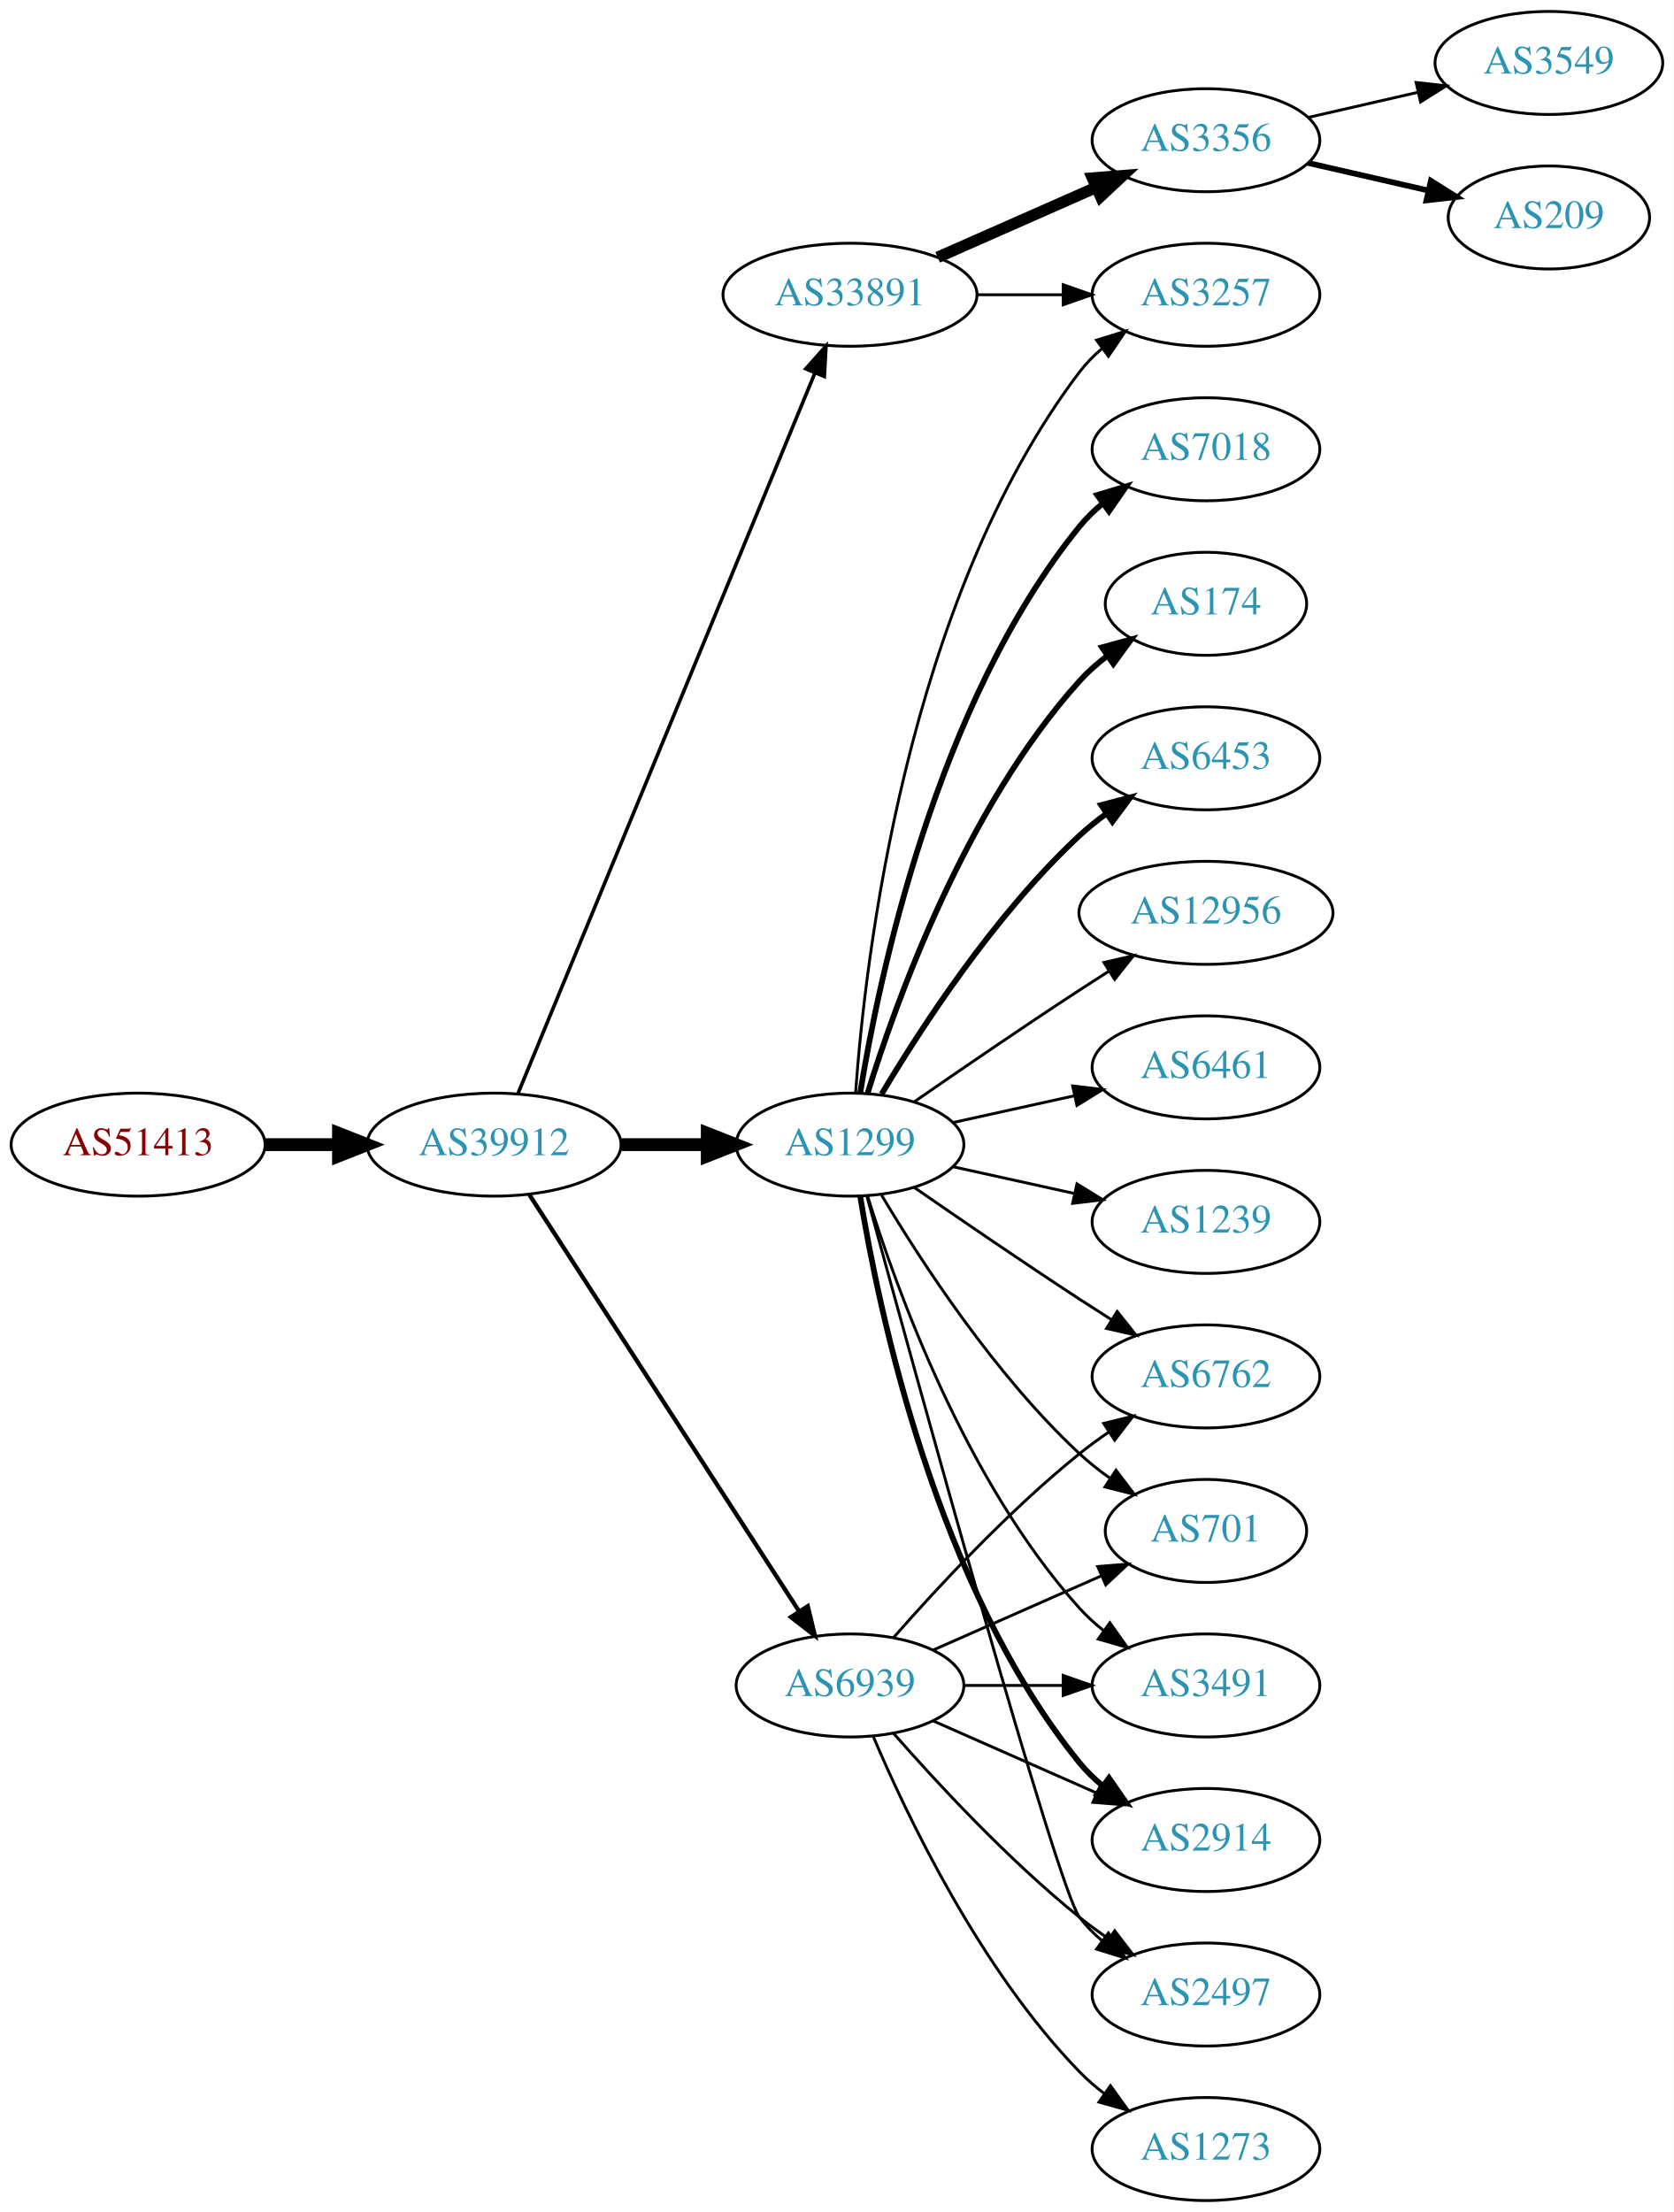
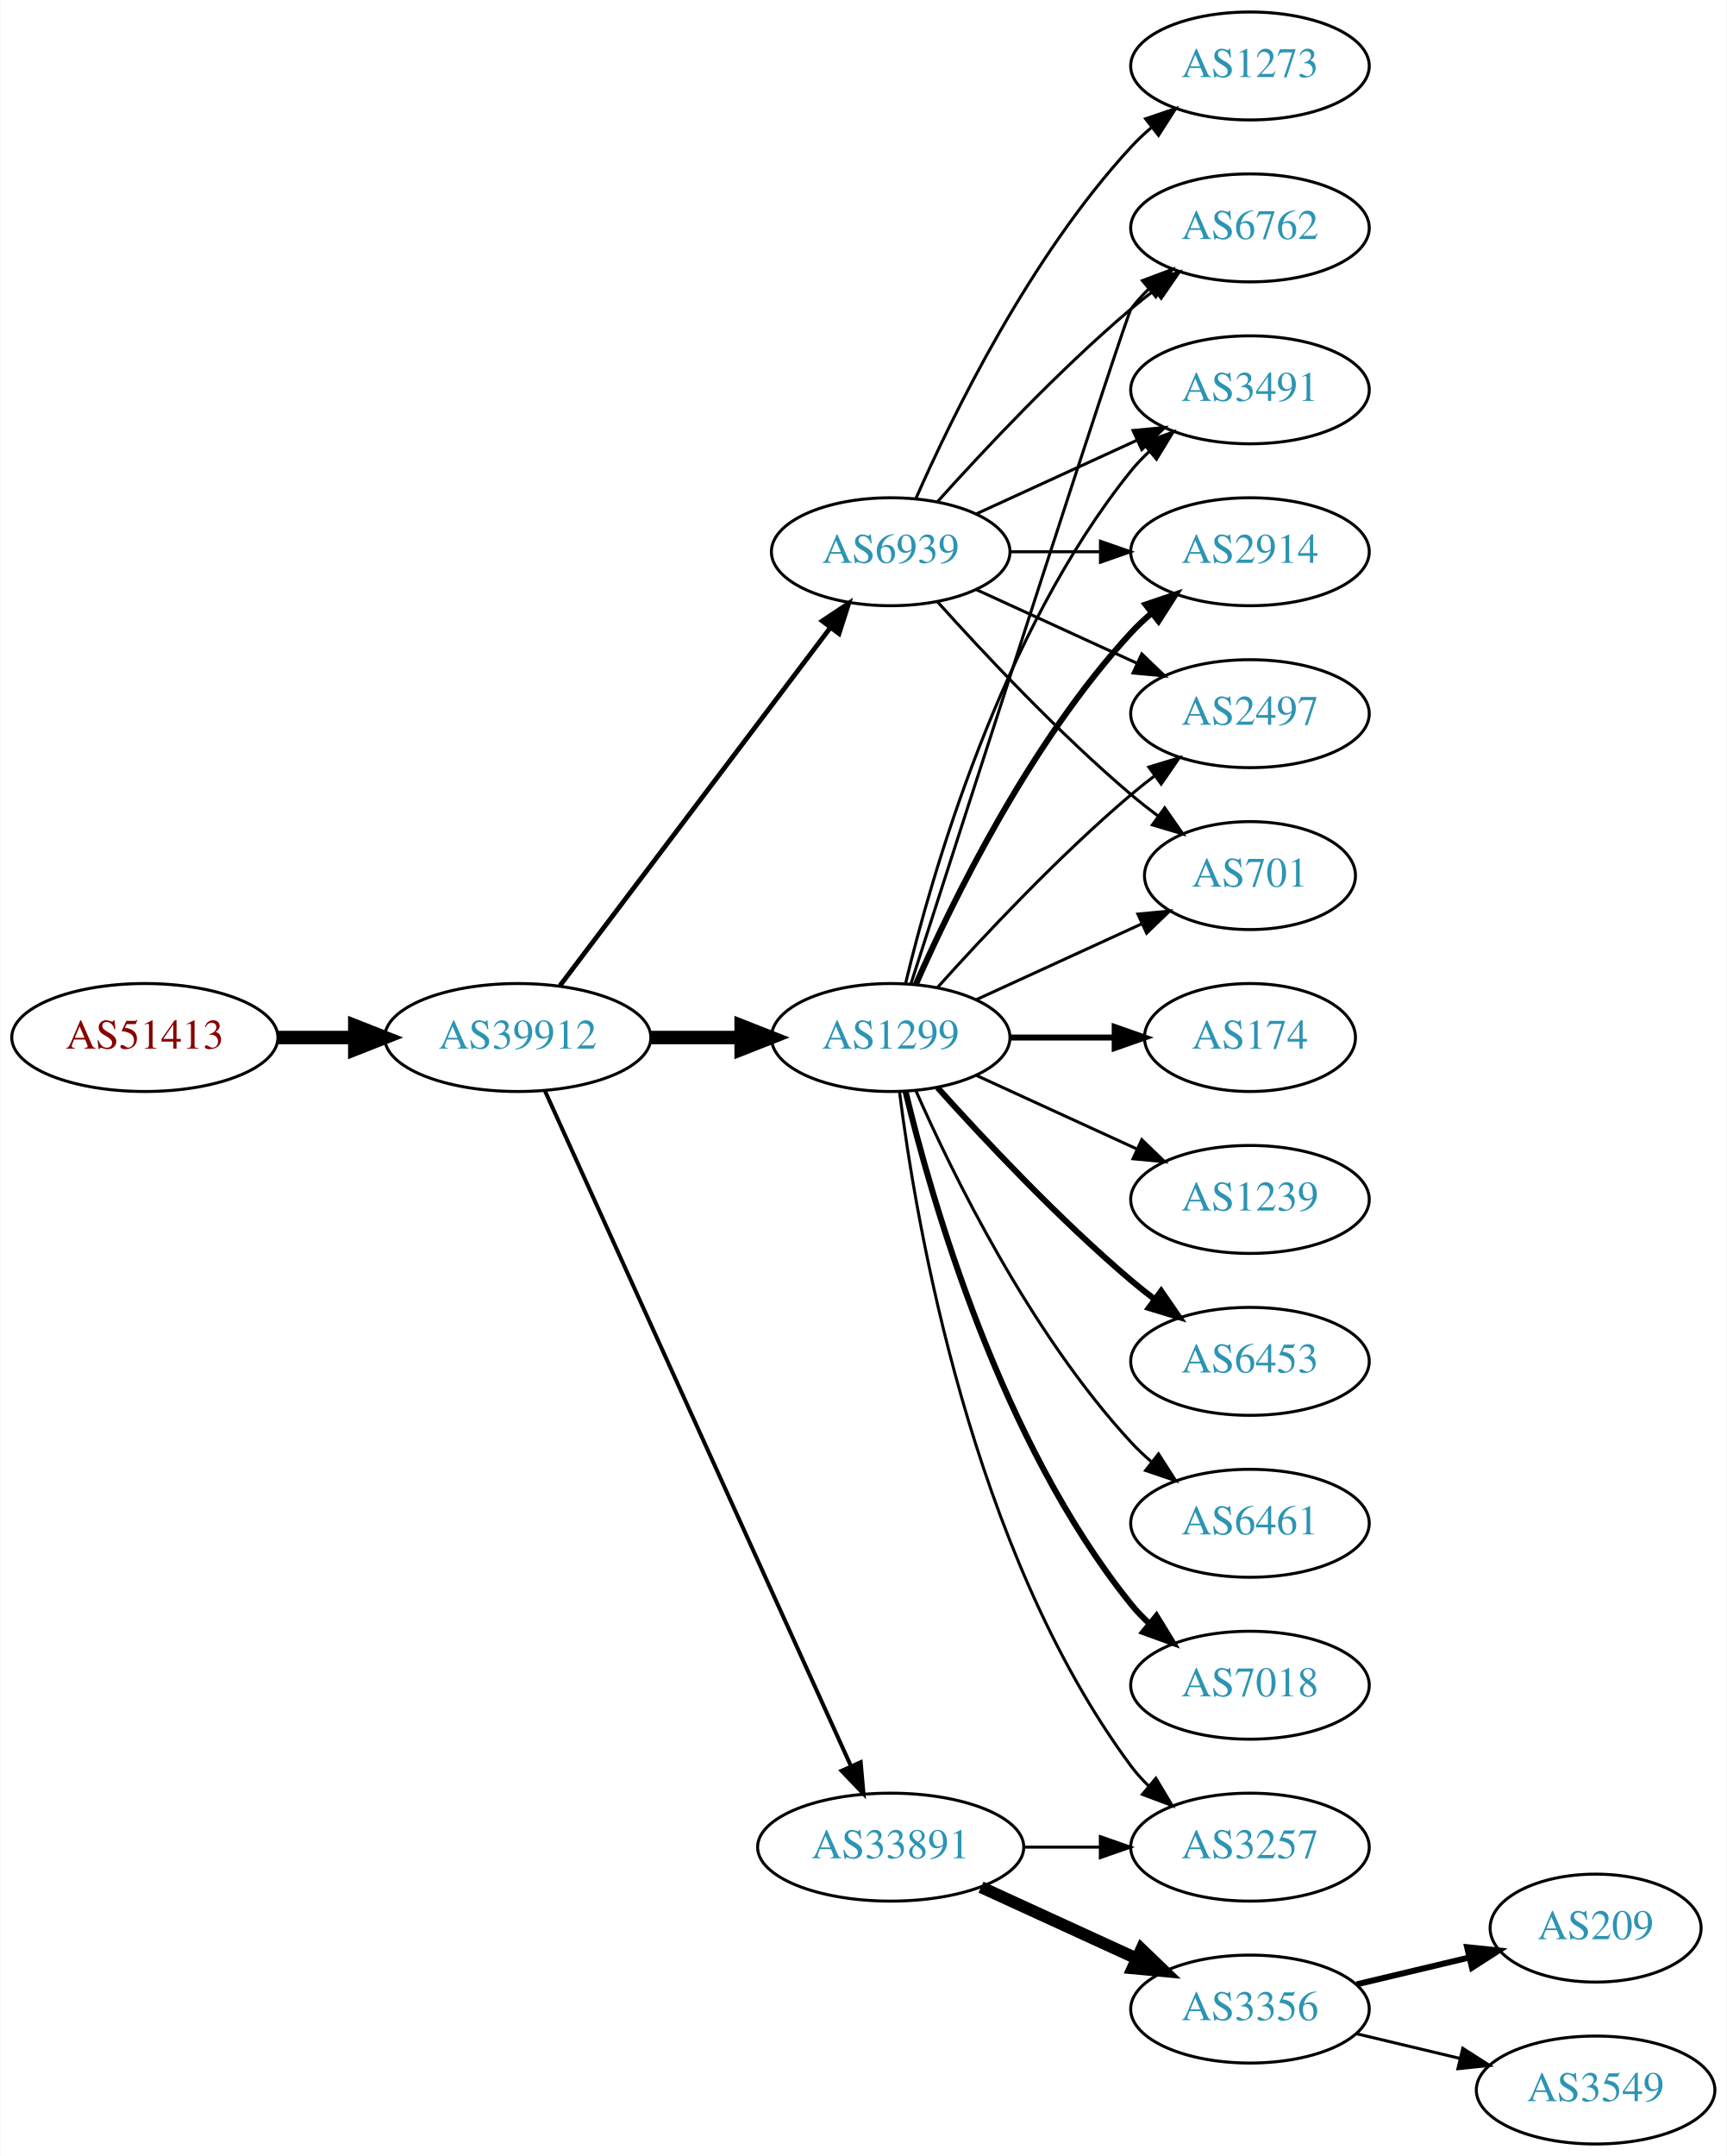
- <svg xmlns="http://www.w3.org/2000/svg" xmlns:xlink="http://www.w3.org/1999/xlink" width="585pt" height="773pt" viewBox="0.00 0.00 584.86 773.00">
-   <g id="graph0" class="graph" transform="scale(1 1) rotate(0) translate(4 769)">
-     <polygon fill="white" stroke="none" points="-4,4 -4,-769 580.862,-769 580.862,4 -4,4" />
+ <svg xmlns="http://www.w3.org/2000/svg" xmlns:xlink="http://www.w3.org/1999/xlink" width="576pt" height="719pt" viewBox="0.00 0.00 575.76 719.00">
+   <g id="graph0" class="graph" transform="scale(1 1) rotate(0) translate(4 715)">
+     <polygon fill="white" stroke="none" points="-4,4 -4,-715 571.762,-715 571.762,4 -4,4" />
    <g id="node1" class="node">
      <g id="a_node1">
        <a xlink:href="/asn/51413" xlink:title="AS51413 ~ Wirtschaftskammer Kaernten [AT]">
          <ellipse fill="#ffffff" stroke="black" cx="44.196" cy="-369" rx="44.393" ry="18" />
          <text text-anchor="middle" x="44.196" y="-365.3" font-family="Times,serif" font-size="14.00" fill="#880000">AS51413</text>
        </a>
      </g>
    </g>
    <g id="node2" class="node">
      <g id="a_node2">
        <a xlink:href="/asn/39912" xlink:title="AS39912 ~ oja.at GmbH [AT]">
          <ellipse fill="#ffffff" stroke="black" cx="168.588" cy="-369" rx="44.393" ry="18" />
          <text text-anchor="middle" x="168.588" y="-365.3" font-family="Times,serif" font-size="14.00" fill="#2c94b3">AS39912</text>
        </a>
      </g>
    </g>
    <g id="edge1" class="edge">
      <path fill="none" stroke="black" stroke-width="4.5" d="M88.692,-369C96.898,-369 105.569,-369 114.041,-369" />
      <polygon fill="black" stroke="black" stroke-width="4.5" points="114.233,-372.938 124.233,-369 114.233,-365.063 114.233,-372.938" />
    </g>
    <g id="node3" class="node">
      <g id="a_node3">
-         <a xlink:href="/asn/33891" xlink:title="AS33891 ~ CORE-BACKBONE GMBH GLOBAL NETWORK [DE]">
-           <ellipse fill="#ffffff" stroke="black" cx="292.98" cy="-666" rx="44.393" ry="18" />
-           <text text-anchor="middle" x="292.98" y="-662.3" font-family="Times,serif" font-size="14.00" fill="#2c94b3">AS33891</text>
-         </a>
-       </g>
-     </g>
-     <g id="edge2" class="edge">
-       <path fill="none" stroke="black" stroke-width="1.25" d="M176.878,-386.689C197.407,-436.507 255.821,-578.254 280.621,-638.436" />
-       <polygon fill="black" stroke="black" stroke-width="1.25" points="277.528,-640.116 284.574,-648.028 284,-637.449 277.528,-640.116" />
-     </g>
-     <g id="node4" class="node">
-       <g id="a_node4">
        <a xlink:href="/asn/1299" xlink:title="AS1299 ~ Telia Carrier [EU]">
          <ellipse fill="#ffffff" stroke="black" cx="292.98" cy="-369" rx="39.794" ry="18" />
          <text text-anchor="middle" x="292.98" y="-365.3" font-family="Times,serif" font-size="14.00" fill="#2c94b3">AS1299</text>
        </a>
      </g>
    </g>
-     <g id="edge3" class="edge">
+     <g id="edge2" class="edge">
      <path fill="none" stroke="black" stroke-width="4.5" d="M213.084,-369C222.773,-369 233.11,-369 243.002,-369" />
      <polygon fill="black" stroke="black" stroke-width="4.5" points="243.105,-372.938 253.105,-369 243.105,-365.063 243.105,-372.938" />
+     </g>
+     <g id="node4" class="node">
+       <g id="a_node4">
+         <a xlink:href="/asn/33891" xlink:title="AS33891 ~ CORE-BACKBONE GMBH GLOBAL NETWORK [DE]">
+           <ellipse fill="#ffffff" stroke="black" cx="292.98" cy="-99" rx="44.393" ry="18" />
+           <text text-anchor="middle" x="292.98" y="-95.3" font-family="Times,serif" font-size="14.00" fill="#2c94b3">AS33891</text>
+         </a>
+       </g>
+     </g>
+     <g id="edge3" class="edge">
+       <path fill="none" stroke="black" stroke-width="1.324" d="M177.619,-351.285C198.539,-305.133 254.822,-180.972 279.778,-125.918" />
+       <polygon fill="black" stroke="black" stroke-width="1.324" points="282.979,-127.334 283.92,-116.781 276.604,-124.444 282.979,-127.334" />
    </g>
    <g id="node5" class="node">
      <g id="a_node5">
        <a xlink:href="/asn/6939" xlink:title="AS6939 ~ Hurricane Electric LLC [US]">
-           <ellipse fill="#ffffff" stroke="black" cx="292.98" cy="-180" rx="39.794" ry="18" />
-           <text text-anchor="middle" x="292.98" y="-176.3" font-family="Times,serif" font-size="14.00" fill="#2c94b3">AS6939</text>
+           <ellipse fill="#ffffff" stroke="black" cx="292.98" cy="-531" rx="39.794" ry="18" />
+           <text text-anchor="middle" x="292.98" y="-527.3" font-family="Times,serif" font-size="14.00" fill="#2c94b3">AS6939</text>
        </a>
      </g>
    </g>
    <g id="edge4" class="edge">
-       <path fill="none" stroke="black" stroke-width="1.5" d="M180.883,-351.558C202.469,-318.225 249.685,-245.314 275.056,-206.134" />
-       <polygon fill="black" stroke="black" stroke-width="1.5" points="278.215,-207.696 280.713,-197.4 272.339,-203.891 278.215,-207.696" />
+       <path fill="none" stroke="black" stroke-width="1.588" d="M182.686,-386.337C204.311,-414.96 247.582,-472.233 272.705,-505.486" />
+       <polygon fill="black" stroke="black" stroke-width="1.588" points="270.156,-507.919 278.976,-513.788 275.741,-503.699 270.156,-507.919" />
    </g>
    <g id="node6" class="node">
      <g id="a_node6">
-         <a xlink:href="/asn/3356" xlink:title="AS3356 ~ Level 3 Parent, LLC [US]">
-           <ellipse fill="#ffffff" stroke="black" cx="417.373" cy="-720" rx="39.794" ry="18" />
-           <text text-anchor="middle" x="417.373" y="-716.3" font-family="Times,serif" font-size="14.00" fill="#2c94b3">AS3356</text>
+         <a xlink:href="/asn/7018" xlink:title="AS7018 ~ AT&amp;T Services, Inc. [US]">
+           <ellipse fill="#ffffff" stroke="black" cx="412.823" cy="-153" rx="39.794" ry="18" />
+           <text text-anchor="middle" x="412.823" y="-149.3" font-family="Times,serif" font-size="14.00" fill="#2c94b3">AS7018</text>
        </a>
      </g>
    </g>
    <g id="edge5" class="edge">
-       <path fill="none" stroke="black" stroke-width="4" d="M323.608,-679.072C340.203,-686.393 361.062,-695.597 378.795,-703.421" />
-       <polygon fill="black" stroke="black" stroke-width="4" points="377.717,-706.77 388.279,-707.605 380.543,-700.366 377.717,-706.77" />
+       <path fill="none" stroke="black" stroke-width="2" d="M297.907,-351.118C306.465,-315.391 329.614,-233.992 373.176,-180 375.007,-177.731 377.077,-175.57 379.284,-173.532" />
+       <polygon fill="black" stroke="black" stroke-width="2" points="381.635,-176.131 387.166,-167.094 377.207,-170.709 381.635,-176.131" />
    </g>
    <g id="node7" class="node">
      <g id="a_node7">
-         <a xlink:href="/asn/3257" xlink:title="AS3257 ~ GTT [DE]">
-           <ellipse fill="#ffffff" stroke="black" cx="417.373" cy="-666" rx="39.794" ry="18" />
-           <text text-anchor="middle" x="417.373" y="-662.3" font-family="Times,serif" font-size="14.00" fill="#2c94b3">AS3257</text>
+         <a xlink:href="/asn/6762" xlink:title="AS6762 ~ TELECOM ITALIA SPARKLE S.p.A. [IT]">
+           <ellipse fill="#ffffff" stroke="black" cx="412.823" cy="-639" rx="39.794" ry="18" />
+           <text text-anchor="middle" x="412.823" y="-635.3" font-family="Times,serif" font-size="14.00" fill="#2c94b3">AS6762</text>
        </a>
      </g>
    </g>
    <g id="edge6" class="edge">
-       <path fill="none" stroke="black" d="M337.476,-666C347.165,-666 357.502,-666 367.394,-666" />
-       <polygon fill="black" stroke="black" points="367.497,-669.5 377.497,-666 367.497,-662.5 367.497,-669.5" />
-     </g>
-     <g id="edge20" class="edge">
-       <path fill="none" stroke="black" d="M294.929,-387.036C298.215,-433.457 312.525,-559.007 373.176,-639 375.447,-641.995 378.155,-644.74 381.091,-647.235" />
-       <polygon fill="black" stroke="black" points="379.131,-650.138 389.256,-653.256 383.285,-644.504 379.131,-650.138" />
+       <path fill="none" stroke="black" d="M299.784,-387.064C317.76,-442.98 371.417,-609.628 373.176,-612 374.913,-614.342 376.915,-616.555 379.074,-618.63" />
+       <polygon fill="black" stroke="black" points="376.948,-621.414 386.867,-625.137 381.434,-616.041 376.948,-621.414" />
+     </g>
+     <g id="node8" class="node">
+       <g id="a_node8">
+         <a xlink:href="/asn/3491" xlink:title="AS3491 ~ PCCW Global, Inc. [US]">
+           <ellipse fill="#ffffff" stroke="black" cx="412.823" cy="-585" rx="39.794" ry="18" />
+           <text text-anchor="middle" x="412.823" y="-581.3" font-family="Times,serif" font-size="14.00" fill="#2c94b3">AS3491</text>
+         </a>
+       </g>
+     </g>
+     <g id="edge7" class="edge">
+       <path fill="none" stroke="black" d="M297.907,-386.882C306.465,-422.609 329.614,-504.008 373.176,-558 375.007,-560.269 377.077,-562.43 379.284,-564.468" />
+       <polygon fill="black" stroke="black" points="377.207,-567.291 387.166,-570.906 381.635,-561.869 377.207,-567.291" />
+     </g>
+     <g id="node9" class="node">
+       <g id="a_node9">
+         <a xlink:href="/asn/2914" xlink:title="AS2914 ~ NTT America, Inc. [US]">
+           <ellipse fill="#ffffff" stroke="black" cx="412.823" cy="-531" rx="39.794" ry="18" />
+           <text text-anchor="middle" x="412.823" y="-527.3" font-family="Times,serif" font-size="14.00" fill="#2c94b3">AS2914</text>
+         </a>
+       </g>
+     </g>
+     <g id="edge8" class="edge">
+       <path fill="none" stroke="black" stroke-width="2" d="M301.396,-386.761C313.464,-414.183 339.436,-467.473 373.176,-504 375.207,-506.198 377.446,-508.319 379.792,-510.34" />
+       <polygon fill="black" stroke="black" stroke-width="2" points="378.004,-513.386 388.036,-516.794 382.319,-507.874 378.004,-513.386" />
    </g>
    <g id="node10" class="node">
      <g id="a_node10">
-         <a xlink:href="/asn/2914" xlink:title="AS2914 ~ NTT America, Inc. [US]">
-           <ellipse fill="#ffffff" stroke="black" cx="417.373" cy="-126" rx="39.794" ry="18" />
-           <text text-anchor="middle" x="417.373" y="-122.3" font-family="Times,serif" font-size="14.00" fill="#2c94b3">AS2914</text>
+         <a xlink:href="/asn/174" xlink:title="AS174 ~ Cogent Communications [US]">
+           <ellipse fill="#ffffff" stroke="black" cx="412.823" cy="-369" rx="35.194" ry="18" />
+           <text text-anchor="middle" x="412.823" y="-365.3" font-family="Times,serif" font-size="14.00" fill="#2c94b3">AS174</text>
        </a>
      </g>
    </g>
    <g id="edge9" class="edge">
-       <path fill="none" stroke="black" stroke-width="2" d="M296.561,-350.822C303.016,-311.003 323.088,-214.714 373.176,-153 375.545,-150.082 378.318,-147.388 381.295,-144.925" />
-       <polygon fill="black" stroke="black" stroke-width="2" points="383.486,-147.659 389.517,-138.948 379.371,-141.997 383.486,-147.659" />
+       <path fill="none" stroke="black" stroke-width="2" d="M332.893,-369C343.98,-369 356.139,-369 367.522,-369" />
+       <polygon fill="black" stroke="black" stroke-width="2" points="367.703,-372.5 377.703,-369 367.703,-365.5 367.703,-372.5" />
    </g>
    <g id="node11" class="node">
      <g id="a_node11">
-         <a xlink:href="/asn/7018" xlink:title="AS7018 ~ AT&amp;T Services, Inc. [US]">
-           <ellipse fill="#ffffff" stroke="black" cx="417.373" cy="-612" rx="39.794" ry="18" />
-           <text text-anchor="middle" x="417.373" y="-608.3" font-family="Times,serif" font-size="14.00" fill="#2c94b3">AS7018</text>
+         <a xlink:href="/asn/1239" xlink:title="AS1239 ~ Sprint [US]">
+           <ellipse fill="#ffffff" stroke="black" cx="412.823" cy="-315" rx="39.794" ry="18" />
+           <text text-anchor="middle" x="412.823" y="-311.3" font-family="Times,serif" font-size="14.00" fill="#2c94b3">AS1239</text>
        </a>
      </g>
    </g>
    <g id="edge10" class="edge">
-       <path fill="none" stroke="black" stroke-width="2" d="M296.561,-387.178C303.016,-426.997 323.088,-523.286 373.176,-585 375.545,-587.918 378.318,-590.612 381.295,-593.075" />
-       <polygon fill="black" stroke="black" stroke-width="2" points="379.371,-596.003 389.517,-599.052 383.486,-590.341 379.371,-596.003" />
+       <path fill="none" stroke="black" d="M321.609,-356.339C337.566,-349.027 357.837,-339.739 375.119,-331.819" />
+       <polygon fill="black" stroke="black" points="376.734,-334.929 384.367,-327.581 373.818,-328.565 376.734,-334.929" />
    </g>
    <g id="node12" class="node">
      <g id="a_node12">
-         <a xlink:href="/asn/174" xlink:title="AS174 ~ Cogent Communications [US]">
-           <ellipse fill="#ffffff" stroke="black" cx="417.373" cy="-558" rx="35.194" ry="18" />
-           <text text-anchor="middle" x="417.373" y="-554.3" font-family="Times,serif" font-size="14.00" fill="#2c94b3">AS174</text>
+         <a xlink:href="/asn/6453" xlink:title="AS6453 ~ TATA COMMUNICATIONS (AMERICA) INC [US]">
+           <ellipse fill="#ffffff" stroke="black" cx="412.823" cy="-261" rx="39.794" ry="18" />
+           <text text-anchor="middle" x="412.823" y="-257.3" font-family="Times,serif" font-size="14.00" fill="#2c94b3">AS6453</text>
        </a>
      </g>
    </g>
    <g id="edge11" class="edge">
-       <path fill="none" stroke="black" stroke-width="2" d="M299.118,-386.94C309.021,-418.979 333.359,-486.812 373.176,-531 376.04,-534.178 379.364,-537.119 382.872,-539.8" />
-       <polygon fill="black" stroke="black" stroke-width="2" points="381.038,-542.786 391.261,-545.569 385.005,-537.018 381.038,-542.786" />
+       <path fill="none" stroke="black" stroke-width="2" d="M308.626,-352.275C323.927,-335.235 349.025,-308.477 373.176,-288 375.674,-285.883 378.334,-283.768 381.045,-281.707" />
+       <polygon fill="black" stroke="black" stroke-width="2" points="383.212,-284.459 389.222,-275.734 379.082,-278.806 383.212,-284.459" />
    </g>
    <g id="node13" class="node">
      <g id="a_node13">
        <a xlink:href="/asn/2497" xlink:title="AS2497 ~ Internet Initiative Japan Inc. [JP]">
-           <ellipse fill="#ffffff" stroke="black" cx="417.373" cy="-72" rx="39.794" ry="18" />
-           <text text-anchor="middle" x="417.373" y="-68.3" font-family="Times,serif" font-size="14.00" fill="#2c94b3">AS2497</text>
+           <ellipse fill="#ffffff" stroke="black" cx="412.823" cy="-477" rx="39.794" ry="18" />
+           <text text-anchor="middle" x="412.823" y="-473.3" font-family="Times,serif" font-size="14.00" fill="#2c94b3">AS2497</text>
        </a>
      </g>
    </g>
    <g id="edge12" class="edge">
-       <path fill="none" stroke="black" d="M298.925,-350.837C315.01,-291.94 365.263,-109.437 373.176,-99 375.447,-96.005 378.155,-93.26 381.091,-90.765" />
-       <polygon fill="black" stroke="black" points="383.285,-93.496 389.256,-84.744 379.131,-87.862 383.285,-93.496" />
+       <path fill="none" stroke="black" d="M308.626,-385.725C323.927,-402.765 349.025,-429.523 373.176,-450 375.674,-452.117 378.334,-454.232 381.045,-456.293" />
+       <polygon fill="black" stroke="black" points="379.082,-459.194 389.222,-462.266 383.212,-453.541 379.082,-459.194" />
    </g>
    <g id="node14" class="node">
      <g id="a_node14">
-         <a xlink:href="/asn/6453" xlink:title="AS6453 ~ TATA COMMUNICATIONS (AMERICA) INC [US]">
-           <ellipse fill="#ffffff" stroke="black" cx="417.373" cy="-504" rx="39.794" ry="18" />
-           <text text-anchor="middle" x="417.373" y="-500.3" font-family="Times,serif" font-size="14.00" fill="#2c94b3">AS6453</text>
+         <a xlink:href="/asn/701" xlink:title="AS701 ~ UUNET [US]">
+           <ellipse fill="#ffffff" stroke="black" cx="412.823" cy="-423" rx="35.194" ry="18" />
+           <text text-anchor="middle" x="412.823" y="-419.3" font-family="Times,serif" font-size="14.00" fill="#2c94b3">AS701</text>
        </a>
      </g>
    </g>
    <g id="edge13" class="edge">
-       <path fill="none" stroke="black" stroke-width="2" d="M304.026,-386.671C317.597,-409.472 343.529,-449.472 373.176,-477 376.083,-479.699 379.296,-482.28 382.62,-484.703" />
-       <polygon fill="black" stroke="black" stroke-width="2" points="380.755,-487.667 390.998,-490.375 384.679,-481.87 380.755,-487.667" />
+       <path fill="none" stroke="black" d="M321.609,-381.661C338.025,-389.183 359.007,-398.798 376.604,-406.861" />
+       <polygon fill="black" stroke="black" points="375.432,-410.174 385.981,-411.158 378.348,-403.811 375.432,-410.174" />
    </g>
    <g id="node15" class="node">
      <g id="a_node15">
-         <a xlink:href="/asn/6762" xlink:title="AS6762 ~ TELECOM ITALIA SPARKLE S.p.A. [IT]">
-           <ellipse fill="#ffffff" stroke="black" cx="417.373" cy="-288" rx="39.794" ry="18" />
-           <text text-anchor="middle" x="417.373" y="-284.3" font-family="Times,serif" font-size="14.00" fill="#2c94b3">AS6762</text>
+         <a xlink:href="/asn/6461" xlink:title="AS6461 ~ Zayo Bandwidth [US]">
+           <ellipse fill="#ffffff" stroke="black" cx="412.823" cy="-207" rx="39.794" ry="18" />
+           <text text-anchor="middle" x="412.823" y="-203.3" font-family="Times,serif" font-size="14.00" fill="#2c94b3">AS6461</text>
        </a>
      </g>
    </g>
    <g id="edge14" class="edge">
-       <path fill="none" stroke="black" d="M315.337,-354.099C331.188,-343.123 353.391,-327.921 373.176,-315 376.758,-312.661 380.529,-310.241 384.289,-307.856" />
-       <polygon fill="black" stroke="black" points="386.352,-310.693 392.95,-302.404 382.623,-304.769 386.352,-310.693" />
+       <path fill="none" stroke="black" d="M301.396,-351.239C313.464,-323.817 339.436,-270.527 373.176,-234 375.207,-231.802 377.446,-229.681 379.792,-227.66" />
+       <polygon fill="black" stroke="black" points="382.319,-230.126 388.036,-221.206 378.004,-224.614 382.319,-230.126" />
    </g>
    <g id="node16" class="node">
      <g id="a_node16">
-         <a xlink:href="/asn/12956" xlink:title="AS12956 ~ TELXIUS [ES]">
-           <ellipse fill="#ffffff" stroke="black" cx="417.373" cy="-450" rx="44.393" ry="18" />
-           <text text-anchor="middle" x="417.373" y="-446.3" font-family="Times,serif" font-size="14.00" fill="#2c94b3">AS12956</text>
+         <a xlink:href="/asn/3257" xlink:title="AS3257 ~ GTT [DE]">
+           <ellipse fill="#ffffff" stroke="black" cx="412.823" cy="-99" rx="39.794" ry="18" />
+           <text text-anchor="middle" x="412.823" y="-95.3" font-family="Times,serif" font-size="14.00" fill="#2c94b3">AS3257</text>
        </a>
      </g>
    </g>
    <g id="edge15" class="edge">
-       <path fill="none" stroke="black" d="M315.337,-383.901C331.188,-394.877 353.391,-410.079 373.176,-423 376.497,-425.169 379.98,-427.406 383.466,-429.621" />
-       <polygon fill="black" stroke="black" points="381.722,-432.66 392.048,-435.032 385.455,-426.738 381.722,-432.66" />
+       <path fill="none" stroke="black" d="M295.939,-350.735C301.346,-307.671 319.792,-197.998 373.176,-126 374.913,-123.658 376.915,-121.445 379.074,-119.37" />
+       <polygon fill="black" stroke="black" points="381.434,-121.959 386.867,-112.863 376.948,-116.586 381.434,-121.959" />
+     </g>
+     <g id="edge17" class="edge">
+       <path fill="none" stroke="black" d="M337.191,-99C345.504,-99 354.267,-99 362.749,-99" />
+       <polygon fill="black" stroke="black" points="362.908,-102.5 372.908,-99 362.908,-95.5 362.908,-102.5" />
    </g>
    <g id="node17" class="node">
      <g id="a_node17">
-         <a xlink:href="/asn/701" xlink:title="AS701 ~ UUNET [US]">
-           <ellipse fill="#ffffff" stroke="black" cx="417.373" cy="-234" rx="35.194" ry="18" />
-           <text text-anchor="middle" x="417.373" y="-230.3" font-family="Times,serif" font-size="14.00" fill="#2c94b3">AS701</text>
+         <a xlink:href="/asn/3356" xlink:title="AS3356 ~ Level 3 Parent, LLC [US]">
+           <ellipse fill="#ffffff" stroke="black" cx="412.823" cy="-45" rx="39.794" ry="18" />
+           <text text-anchor="middle" x="412.823" y="-41.3" font-family="Times,serif" font-size="14.00" fill="#2c94b3">AS3356</text>
        </a>
      </g>
    </g>
    <g id="edge16" class="edge">
-       <path fill="none" stroke="black" d="M304.026,-351.329C317.597,-328.528 343.529,-288.528 373.176,-261 376.474,-257.939 380.166,-255.028 383.967,-252.328" />
-       <polygon fill="black" stroke="black" points="385.941,-255.219 392.348,-246.78 382.078,-249.381 385.941,-255.219" />
+       <path fill="none" stroke="black" stroke-width="4" d="M323.11,-85.652C338.721,-78.498 358.119,-69.609 374.791,-61.969" />
+       <polygon fill="black" stroke="black" stroke-width="4" points="376.61,-64.986 384.243,-57.638 373.694,-58.622 376.61,-64.986" />
+     </g>
+     <g id="edge25" class="edge">
+       <path fill="none" stroke="black" d="M308.626,-547.725C323.927,-564.765 349.025,-591.523 373.176,-612 375.674,-614.117 378.334,-616.232 381.045,-618.293" />
+       <polygon fill="black" stroke="black" points="379.082,-621.194 389.222,-624.266 383.212,-615.541 379.082,-621.194" />
+     </g>
+     <g id="edge22" class="edge">
+       <path fill="none" stroke="black" d="M321.609,-543.661C337.566,-550.973 357.837,-560.261 375.119,-568.181" />
+       <polygon fill="black" stroke="black" points="373.818,-571.435 384.367,-572.419 376.734,-565.071 373.818,-571.435" />
+     </g>
+     <g id="edge21" class="edge">
+       <path fill="none" stroke="black" d="M332.893,-531C342.446,-531 352.796,-531 362.759,-531" />
+       <polygon fill="black" stroke="black" points="362.951,-534.5 372.951,-531 362.951,-527.5 362.951,-534.5" />
+     </g>
+     <g id="edge20" class="edge">
+       <path fill="none" stroke="black" d="M321.609,-518.339C337.566,-511.027 357.837,-501.739 375.119,-493.819" />
+       <polygon fill="black" stroke="black" points="376.734,-496.929 384.367,-489.581 373.818,-490.565 376.734,-496.929" />
+     </g>
+     <g id="edge23" class="edge">
+       <path fill="none" stroke="black" d="M308.626,-514.275C323.927,-497.235 349.025,-470.477 373.176,-450 376.029,-447.582 379.094,-445.167 382.205,-442.831" />
+       <polygon fill="black" stroke="black" points="384.378,-445.578 390.433,-436.884 380.278,-439.905 384.378,-445.578" />
+     </g>
+     <g id="node20" class="node">
+       <g id="a_node20">
+         <a xlink:href="/asn/1273" xlink:title="AS1273 ~ Vodafone Group PLC [EU]">
+           <ellipse fill="#ffffff" stroke="black" cx="412.823" cy="-693" rx="39.794" ry="18" />
+           <text text-anchor="middle" x="412.823" y="-689.3" font-family="Times,serif" font-size="14.00" fill="#2c94b3">AS1273</text>
+         </a>
+       </g>
+     </g>
+     <g id="edge24" class="edge">
+       <path fill="none" stroke="black" d="M301.396,-548.761C313.464,-576.183 339.436,-629.473 373.176,-666 375.207,-668.198 377.446,-670.319 379.792,-672.34" />
+       <polygon fill="black" stroke="black" points="378.004,-675.386 388.036,-678.794 382.319,-669.874 378.004,-675.386" />
    </g>
    <g id="node18" class="node">
      <g id="a_node18">
-         <a xlink:href="/asn/6461" xlink:title="AS6461 ~ Zayo Bandwidth [US]">
-           <ellipse fill="#ffffff" stroke="black" cx="417.373" cy="-396" rx="39.794" ry="18" />
-           <text text-anchor="middle" x="417.373" y="-392.3" font-family="Times,serif" font-size="14.00" fill="#2c94b3">AS6461</text>
-         </a>
-       </g>
-     </g>
-     <g id="edge17" class="edge">
-       <path fill="none" stroke="black" d="M329.053,-376.737C342.24,-379.646 357.42,-382.995 371.386,-386.076" />
-       <polygon fill="black" stroke="black" points="370.776,-389.525 381.295,-388.262 372.284,-382.69 370.776,-389.525" />
+         <a xlink:href="/asn/209" xlink:title="AS209 ~ CenturyLink Communications, LLC [US]">
+           <ellipse fill="#ffffff" stroke="black" cx="528.116" cy="-72" rx="35.194" ry="18" />
+           <text text-anchor="middle" x="528.116" y="-68.3" font-family="Times,serif" font-size="14.00" fill="#2c94b3">AS209</text>
+         </a>
+       </g>
+     </g>
+     <g id="edge18" class="edge">
+       <path fill="none" stroke="black" stroke-width="2" d="M448.43,-53.248C460.225,-56.059 473.529,-59.229 485.797,-62.153" />
+       <polygon fill="black" stroke="black" stroke-width="2" points="485.263,-65.624 495.802,-64.537 486.886,-58.814 485.263,-65.624" />
    </g>
    <g id="node19" class="node">
      <g id="a_node19">
-         <a xlink:href="/asn/1239" xlink:title="AS1239 ~ Sprint [US]">
-           <ellipse fill="#ffffff" stroke="black" cx="417.373" cy="-342" rx="39.794" ry="18" />
-           <text text-anchor="middle" x="417.373" y="-338.3" font-family="Times,serif" font-size="14.00" fill="#2c94b3">AS1239</text>
-         </a>
-       </g>
-     </g>
-     <g id="edge18" class="edge">
-       <path fill="none" stroke="black" d="M329.053,-361.263C342.24,-358.354 357.42,-355.005 371.386,-351.924" />
-       <polygon fill="black" stroke="black" points="372.284,-355.31 381.295,-349.738 370.776,-348.475 372.284,-355.31" />
-     </g>
-     <g id="node20" class="node">
-       <g id="a_node20">
-         <a xlink:href="/asn/3491" xlink:title="AS3491 ~ PCCW Global, Inc. [US]">
-           <ellipse fill="#ffffff" stroke="black" cx="417.373" cy="-180" rx="39.794" ry="18" />
-           <text text-anchor="middle" x="417.373" y="-176.3" font-family="Times,serif" font-size="14.00" fill="#2c94b3">AS3491</text>
+         <a xlink:href="/asn/3549" xlink:title="AS3549 ~ Level 3 Parent, LLC [US]">
+           <ellipse fill="#ffffff" stroke="black" cx="528.116" cy="-18" rx="39.794" ry="18" />
+           <text text-anchor="middle" x="528.116" y="-14.3" font-family="Times,serif" font-size="14.00" fill="#2c94b3">AS3549</text>
        </a>
      </g>
    </g>
    <g id="edge19" class="edge">
-       <path fill="none" stroke="black" d="M299.118,-351.06C309.021,-319.021 333.359,-251.188 373.176,-207 375.693,-204.208 378.564,-201.599 381.603,-199.188" />
-       <polygon fill="black" stroke="black" points="383.786,-201.93 389.911,-193.285 379.732,-196.224 383.786,-201.93" />
-     </g>
-     <g id="edge24" class="edge">
-       <path fill="none" stroke="black" d="M322.06,-167.611C339.008,-160.134 360.805,-150.517 379.174,-142.412" />
-       <polygon fill="black" stroke="black" points="380.688,-145.57 388.424,-138.331 377.862,-139.166 380.688,-145.57" />
-     </g>
-     <g id="edge25" class="edge">
-       <path fill="none" stroke="black" d="M308.133,-163.337C323.234,-146.106 348.355,-118.976 373.176,-99 376.432,-96.38 379.957,-93.808 383.542,-91.354" />
-       <polygon fill="black" stroke="black" points="385.46,-94.281 391.914,-85.879 381.629,-88.423 385.46,-94.281" />
-     </g>
-     <g id="edge21" class="edge">
-       <path fill="none" stroke="black" d="M308.133,-196.663C323.234,-213.894 348.355,-241.024 373.176,-261 376.432,-263.62 379.957,-266.192 383.542,-268.646" />
-       <polygon fill="black" stroke="black" points="381.629,-271.577 391.914,-274.121 385.46,-265.719 381.629,-271.577" />
-     </g>
-     <g id="edge22" class="edge">
-       <path fill="none" stroke="black" d="M322.06,-192.389C339.488,-200.078 362.045,-210.031 380.729,-218.274" />
-       <polygon fill="black" stroke="black" points="379.537,-221.573 390.099,-222.408 382.362,-215.169 379.537,-221.573" />
-     </g>
-     <g id="edge23" class="edge">
-       <path fill="none" stroke="black" d="M332.706,-180C343.644,-180 355.695,-180 367.161,-180" />
-       <polygon fill="black" stroke="black" points="367.479,-183.5 377.479,-180 367.479,-176.5 367.479,-183.5" />
-     </g>
-     <g id="node21" class="node">
-       <g id="a_node21">
-         <a xlink:href="/asn/1273" xlink:title="AS1273 ~ Vodafone Group PLC [EU]">
-           <ellipse fill="#ffffff" stroke="black" cx="417.373" cy="-18" rx="39.794" ry="18" />
-           <text text-anchor="middle" x="417.373" y="-14.3" font-family="Times,serif" font-size="14.00" fill="#2c94b3">AS1273</text>
-         </a>
-       </g>
-     </g>
-     <g id="edge26" class="edge">
-       <path fill="none" stroke="black" d="M301.171,-162.025C312.938,-134.318 338.512,-80.652 373.176,-45 375.797,-42.305 378.737,-39.761 381.82,-37.392" />
-       <polygon fill="black" stroke="black" points="383.995,-40.141 390.189,-31.545 379.986,-34.403 383.995,-40.141" />
-     </g>
-     <g id="node8" class="node">
-       <g id="a_node8">
-         <a xlink:href="/asn/3549" xlink:title="AS3549 ~ Level 3 Parent, LLC [US]">
-           <ellipse fill="#ffffff" stroke="black" cx="537.215" cy="-747" rx="39.794" ry="18" />
-           <text text-anchor="middle" x="537.215" y="-743.3" font-family="Times,serif" font-size="14.00" fill="#2c94b3">AS3549</text>
-         </a>
-       </g>
-     </g>
-     <g id="edge7" class="edge">
-       <path fill="none" stroke="black" d="M453.092,-727.955C465.092,-730.704 478.713,-733.825 491.405,-736.733" />
-       <polygon fill="black" stroke="black" points="490.808,-740.187 501.337,-739.009 492.371,-733.364 490.808,-740.187" />
-     </g>
-     <g id="node9" class="node">
-       <g id="a_node9">
-         <a xlink:href="/asn/209" xlink:title="AS209 ~ CenturyLink Communications, LLC [US]">
-           <ellipse fill="#ffffff" stroke="black" cx="537.215" cy="-693" rx="35.194" ry="18" />
-           <text text-anchor="middle" x="537.215" y="-689.3" font-family="Times,serif" font-size="14.00" fill="#2c94b3">AS209</text>
-         </a>
-       </g>
-     </g>
-     <g id="edge8" class="edge">
-       <path fill="none" stroke="black" stroke-width="2" d="M453.092,-712.045C466.184,-709.045 481.207,-705.604 494.847,-702.478" />
-       <polygon fill="black" stroke="black" stroke-width="2" points="495.989,-705.807 504.955,-700.162 494.425,-698.984 495.989,-705.807" />
+       <path fill="none" stroke="black" d="M448.43,-36.752C459.301,-34.162 471.456,-31.265 482.898,-28.538" />
+       <polygon fill="black" stroke="black" points="483.804,-31.92 492.721,-26.197 482.182,-25.111 483.804,-31.92" />
    </g>
  </g>
</svg>
